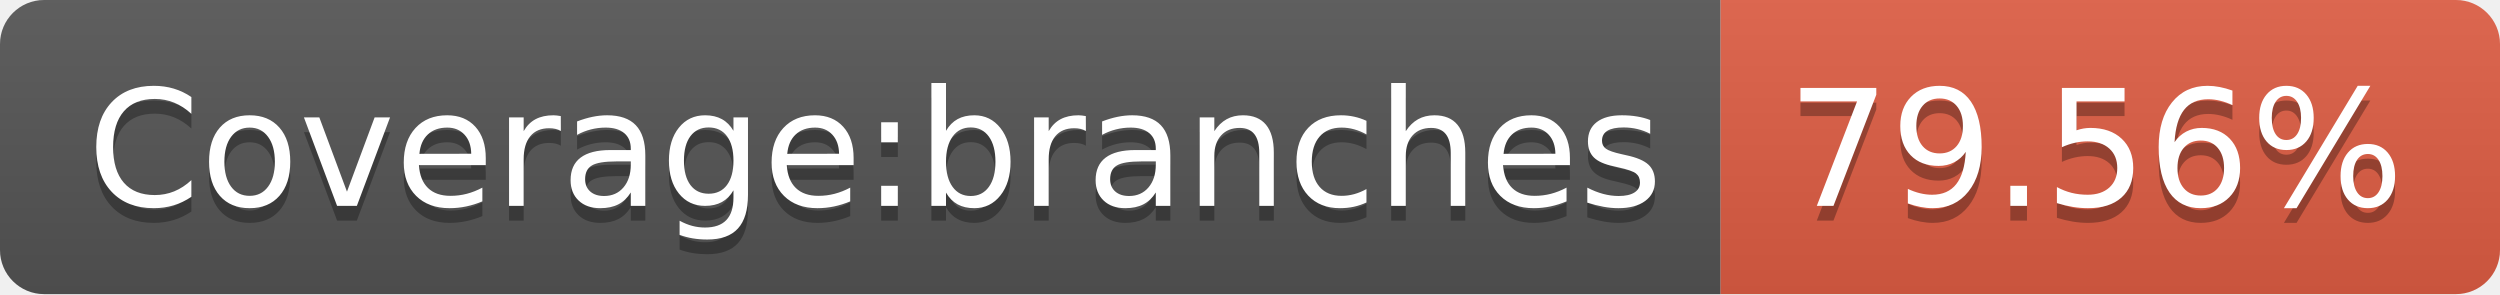
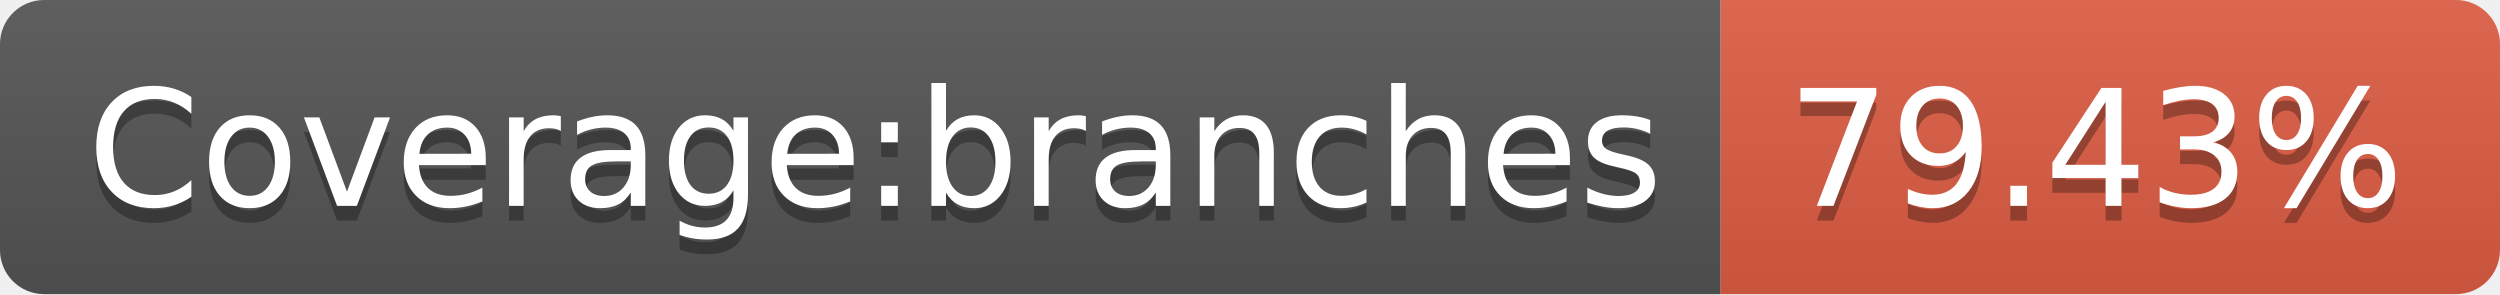
- <svg xmlns="http://www.w3.org/2000/svg" width="170" height="20" role="img" aria-label="Coverage:branches: 79.56%">
+ <svg xmlns="http://www.w3.org/2000/svg" width="170" height="20" role="img" aria-label="Coverage:branches: 79.43%">
  <linearGradient id="s" x2="0" y2="100%">
    <stop offset="0" stop-color="#bbb" stop-opacity=".1" />
    <stop offset="1" stop-opacity=".1" />
  </linearGradient>
  <clipPath id="r">
    <rect width="170" height="20" rx="3" fill="#fff" />
  </clipPath>
  <g clip-path="url(#r)">
    <rect width="117" height="20" fill="#555" />
    <rect x="117" width="53" height="20" fill="#e05d44" />
    <rect width="170" height="20" fill="url(#s)" />
  </g>
  <g fill="#fff" text-anchor="middle" font-family="Verdana,Geneva,DejaVu Sans,sans-serif" text-rendering="geometricPrecision" font-size="110">
    <text aria-hidden="true" x="595" y="150" fill="#010101" fill-opacity=".3" transform="scale(.1)" textLength="1070">Coverage:branches</text>
    <text x="595" y="140" transform="scale(.1)" fill="#fff" textLength="1070">Coverage:branches</text>
-     <text aria-hidden="true" x="1425" y="150" fill="#010101" fill-opacity=".3" transform="scale(.1)" textLength="430">79.56%</text>
-     <text x="1425" y="140" transform="scale(.1)" fill="#fff" textLength="430">79.56%</text>
+     <text aria-hidden="true" x="1425" y="150" fill="#010101" fill-opacity=".3" transform="scale(.1)" textLength="430">79.43%</text>
+     <text x="1425" y="140" transform="scale(.1)" fill="#fff" textLength="430">79.43%</text>
  </g>
</svg>
